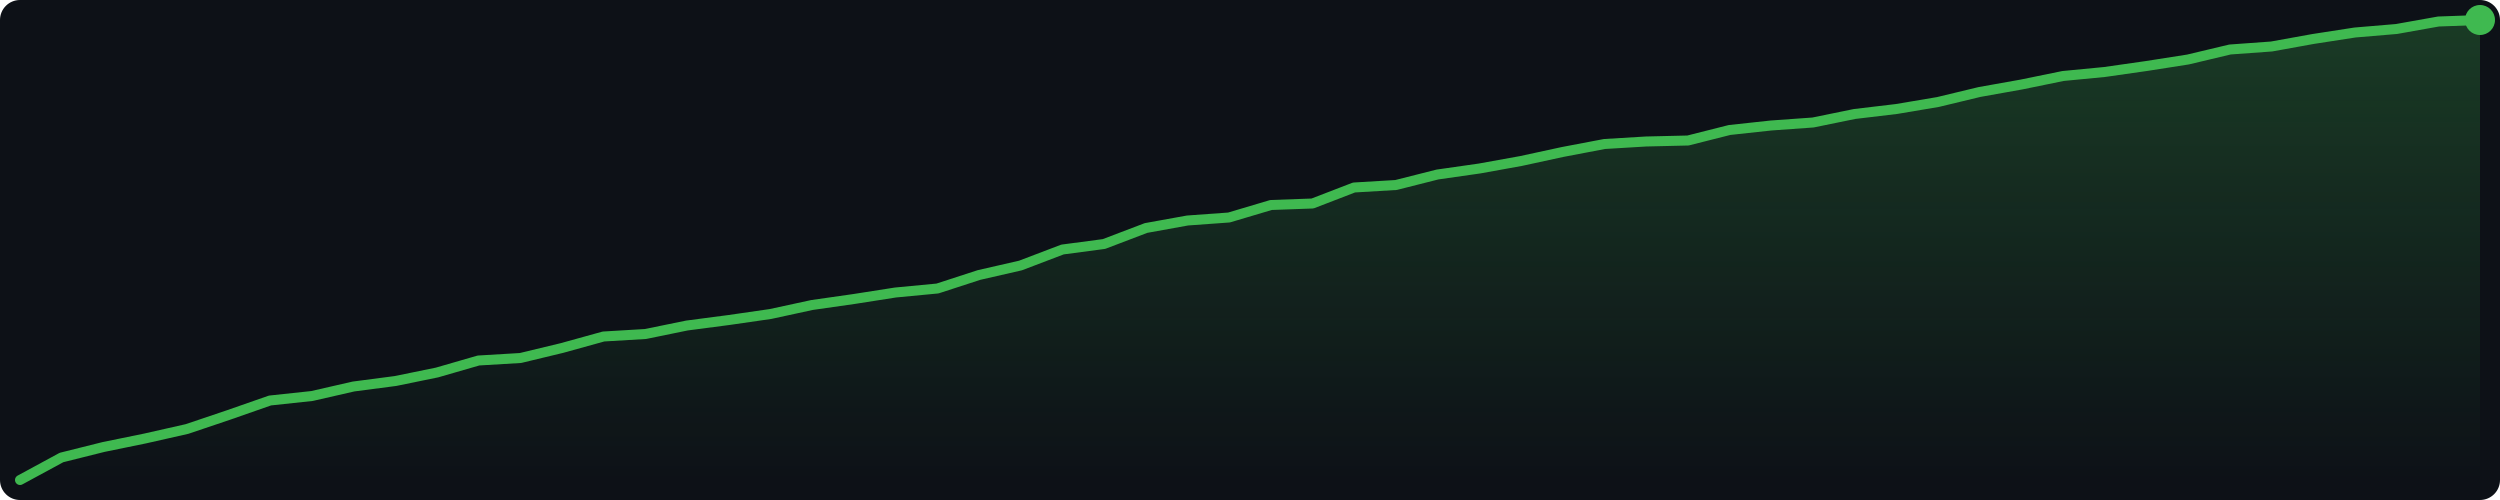
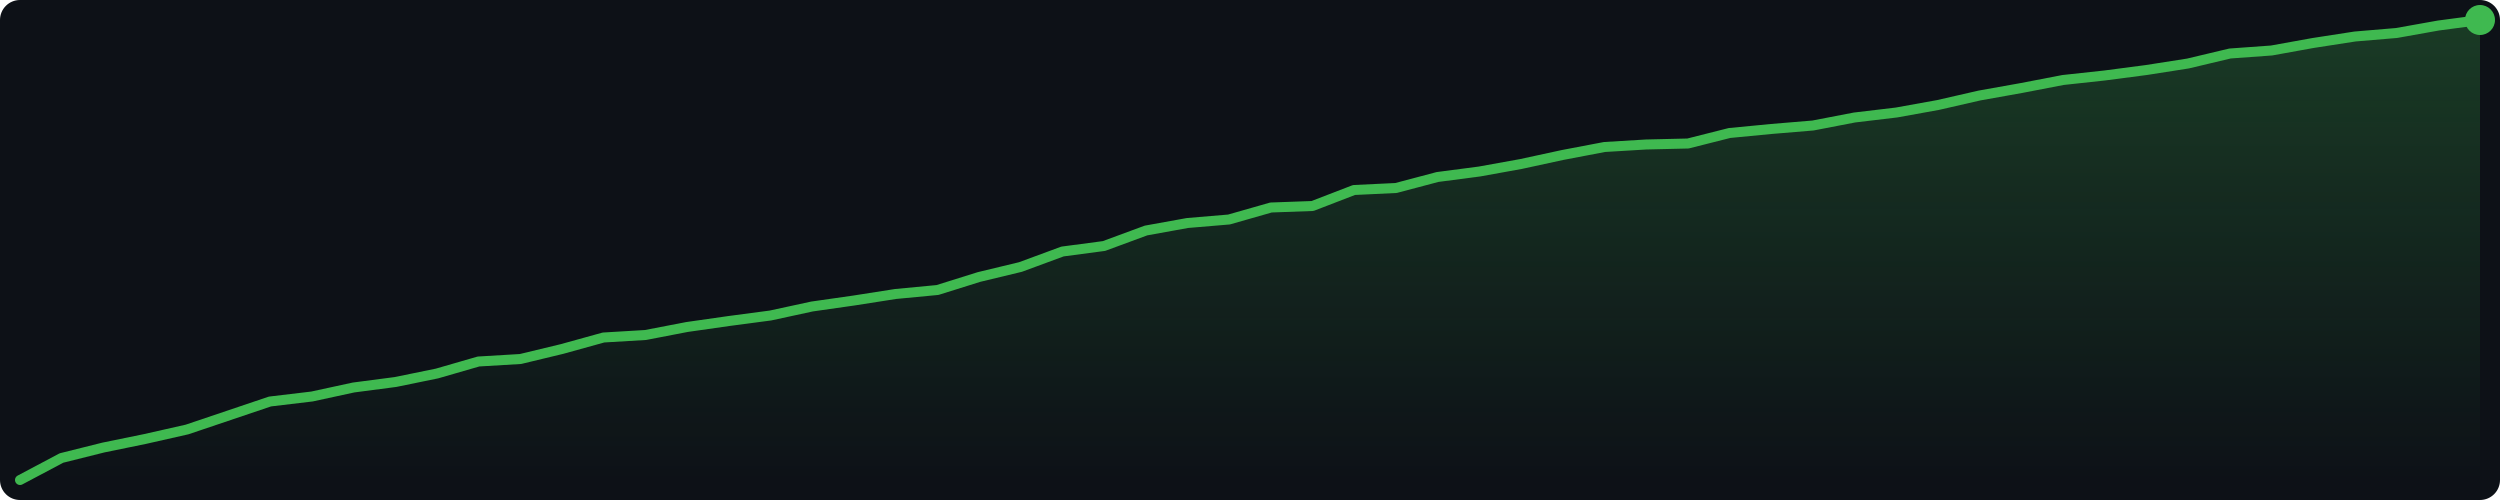
<svg xmlns="http://www.w3.org/2000/svg" width="500" height="100" viewBox="0 0 500 100">
  <defs>
    <linearGradient id="g" x1="0" y1="0" x2="0" y2="1">
      <stop offset="0%" stop-color="#3fb950" stop-opacity="0.25" />
      <stop offset="100%" stop-color="#3fb950" stop-opacity="0.0" />
    </linearGradient>
  </defs>
  <rect width="500" height="100" fill="#0d1117" rx="4" />
-   <polygon points="4.0,96.0 12.3,91.5 20.7,89.4 29.0,87.7 37.4,85.8 45.7,83.0 54.0,80.1 62.4,79.2 70.7,77.3 79.1,76.2 87.4,74.5 95.7,72.1 104.1,71.6 112.4,69.6 120.7,67.3 129.1,66.8 137.4,65.1 145.8,64.0 154.1,62.8 162.4,61.0 170.8,59.8 179.1,58.5 187.5,57.7 195.8,55.0 204.1,53.1 212.5,49.9 220.8,48.8 229.2,45.6 237.5,44.1 245.8,43.5 254.2,41.0 262.5,40.7 270.8,37.5 279.2,37.0 287.5,34.9 295.9,33.7 304.2,32.2 312.5,30.4 320.9,28.8 329.2,28.3 337.6,28.1 345.9,26.0 354.2,25.1 362.6,24.5 370.9,22.8 379.3,21.8 387.6,20.4 395.9,18.4 404.3,16.9 412.6,15.2 420.9,14.4 429.3,13.2 437.6,11.9 446.0,9.9 454.3,9.3 462.6,7.8 471.0,6.5 479.3,5.8 487.7,4.3 496.0,4.0 496.0,96 4.0,96" fill="url(#g)" />
-   <polyline points="4.0,96.0 12.3,91.5 20.7,89.4 29.0,87.7 37.4,85.8 45.7,83.0 54.0,80.1 62.4,79.2 70.7,77.3 79.1,76.2 87.4,74.5 95.7,72.1 104.1,71.6 112.4,69.6 120.7,67.3 129.1,66.8 137.4,65.1 145.8,64.0 154.1,62.8 162.4,61.0 170.8,59.8 179.1,58.5 187.5,57.7 195.8,55.0 204.1,53.1 212.5,49.9 220.8,48.8 229.2,45.6 237.5,44.1 245.8,43.5 254.2,41.0 262.5,40.7 270.8,37.5 279.2,37.0 287.5,34.9 295.9,33.7 304.2,32.2 312.5,30.4 320.9,28.8 329.2,28.3 337.6,28.1 345.9,26.0 354.2,25.1 362.6,24.5 370.9,22.8 379.3,21.8 387.6,20.4 395.9,18.4 404.3,16.9 412.6,15.2 420.9,14.4 429.3,13.2 437.6,11.9 446.0,9.9 454.3,9.3 462.6,7.8 471.0,6.5 479.3,5.8 487.7,4.3 496.0,4.0" fill="none" stroke="#3fb950" stroke-width="2" stroke-linejoin="round" stroke-linecap="round" />
+   <polygon points="4.0,96.0 12.3,91.6 20.7,89.5 29.0,87.8 37.4,85.9 45.7,83.1 54.0,80.3 62.4,79.3 70.7,77.5 79.1,76.4 87.4,74.7 95.7,72.3 104.1,71.8 112.4,69.8 120.7,67.5 129.1,67.0 137.4,65.4 145.8,64.2 154.1,63.1 162.4,61.3 170.8,60.1 179.1,58.8 187.5,58.0 195.8,55.4 204.1,53.4 212.5,50.3 220.8,49.2 229.2,46.1 237.5,44.6 245.8,43.9 254.2,41.5 262.5,41.2 270.8,38.0 279.2,37.6 287.5,35.4 295.9,34.3 304.2,32.8 312.5,31.0 320.9,29.4 329.2,28.9 337.6,28.7 345.9,26.6 354.2,25.8 362.6,25.1 370.9,23.5 379.3,22.5 387.6,21.0 395.9,19.1 404.3,17.6 412.6,16.0 420.9,15.1 429.3,14.0 437.6,12.7 446.0,10.7 454.3,10.1 462.6,8.6 471.0,7.3 479.3,6.6 487.7,5.1 496.0,4.0 496.0,96 4.0,96" fill="url(#g)" />
+   <polyline points="4.0,96.0 12.3,91.6 20.7,89.5 29.0,87.8 37.4,85.9 45.7,83.1 54.0,80.3 62.4,79.3 70.7,77.5 79.1,76.4 87.4,74.7 95.7,72.3 104.1,71.8 112.4,69.8 120.7,67.5 129.1,67.0 137.4,65.4 145.8,64.2 154.1,63.1 162.4,61.3 170.8,60.1 179.1,58.8 187.5,58.0 195.8,55.4 204.1,53.4 212.5,50.3 220.8,49.2 229.2,46.1 237.5,44.6 245.8,43.9 254.2,41.5 262.5,41.2 270.8,38.0 279.2,37.6 287.5,35.4 295.9,34.3 304.2,32.8 312.5,31.0 320.9,29.4 329.2,28.9 337.6,28.7 345.9,26.6 354.2,25.8 362.6,25.1 370.9,23.5 379.3,22.5 387.6,21.0 395.9,19.1 404.3,17.6 412.6,16.0 420.9,15.1 429.3,14.0 437.6,12.7 446.0,10.7 454.3,10.1 462.6,8.6 471.0,7.3 479.3,6.6 487.7,5.1 496.0,4.0" fill="none" stroke="#3fb950" stroke-width="2" stroke-linejoin="round" stroke-linecap="round" />
  <circle cx="496.0" cy="4.0" r="3" fill="#3fb950" />
</svg>
